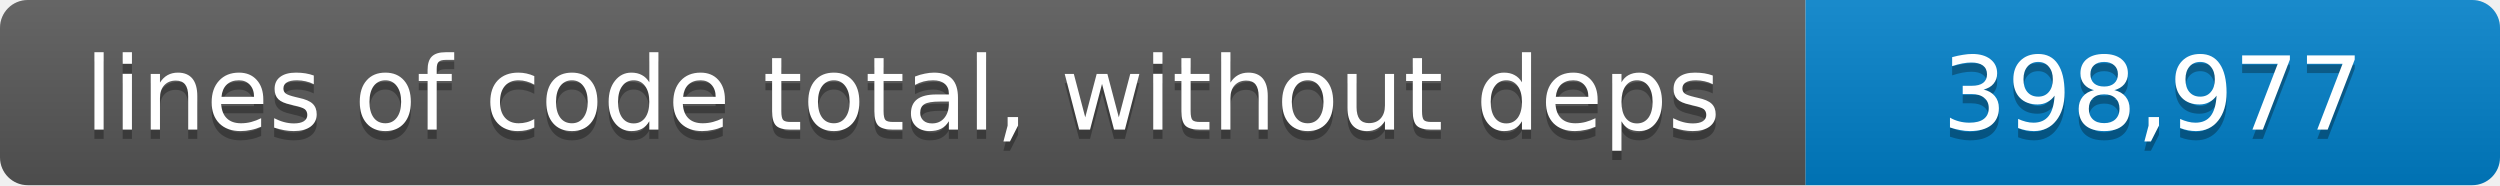
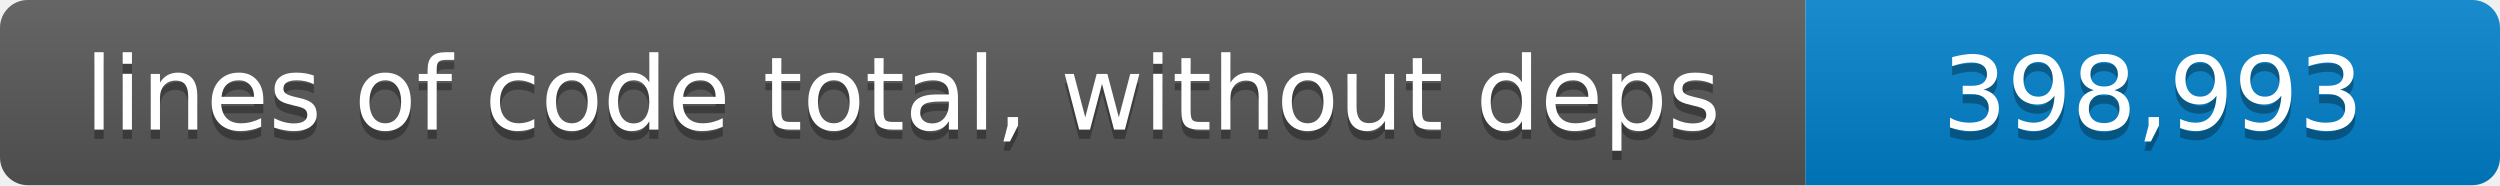
- <svg xmlns="http://www.w3.org/2000/svg" width="270" height="20" role="img" aria-label="lines of code total, without deps: 398,977 lines">
+ <svg xmlns="http://www.w3.org/2000/svg" width="270" height="20" role="img" aria-label="lines of code total, without deps: 398,993 lines">
  <linearGradient id="shade" x2="0" y2="100%">
    <stop offset="0" stop-color="#fff" stop-opacity=".1" />
    <stop offset="1" stop-opacity=".1" />
  </linearGradient>
  <clipPath id="round">
    <rect width="270" height="20" rx="3" />
  </clipPath>
  <g clip-path="url(#round)">
    <path fill="#555" d="M0 0h195v20H0z" />
    <path fill="#007ec6" d="M195 0h75v20h-75z" />
    <path fill="url(#shade)" d="M0 0h270v20H0z" />
  </g>
  <g fill="#fff" text-anchor="middle" font-family="Verdana,Geneva,DejaVu Sans,sans-serif" font-size="11">
    <text x="97.5" y="15" fill="#010101" fill-opacity=".3">lines of code total, without deps</text>
    <text x="97.5" y="14">lines of code total, without deps</text>
-     <text x="232.5" y="15" fill="#010101" fill-opacity=".3">398,977</text>
-     <text x="232.5" y="14">398,977</text>
+     <text x="232.5" y="15" fill="#010101" fill-opacity=".3">398,993</text>
+     <text x="232.5" y="14">398,993</text>
  </g>
</svg>
